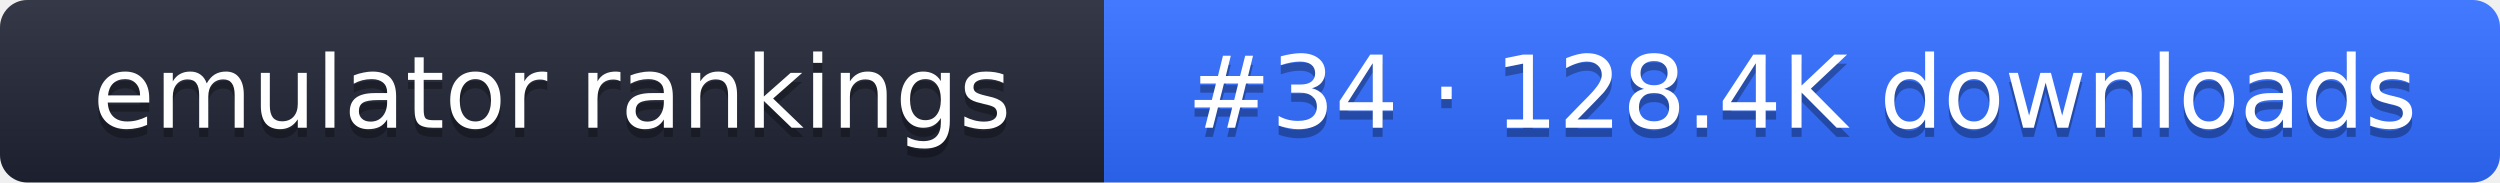
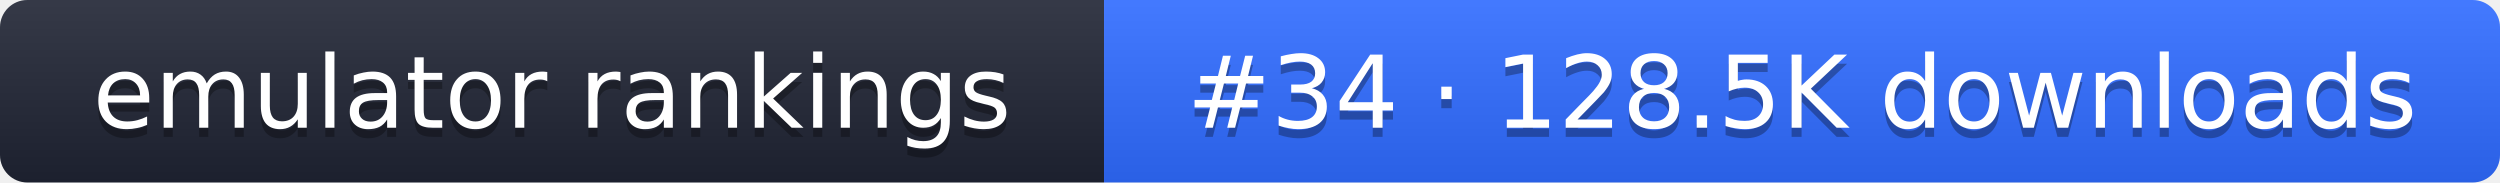
- <svg xmlns="http://www.w3.org/2000/svg" width="274" height="20" role="img" aria-label="emulator rankings: #34 · 128.4K downloads">
+ <svg xmlns="http://www.w3.org/2000/svg" width="274" height="20" role="img" aria-label="emulator rankings: #34 · 128.5K downloads">
  <linearGradient id="g" x2="0" y2="100%">
    <stop offset="0" stop-color="#fff" stop-opacity=".1" />
    <stop offset="1" stop-opacity=".1" />
  </linearGradient>
  <clipPath id="r">
    <rect width="274" height="20" rx="3" fill="#fff" />
  </clipPath>
  <g clip-path="url(#r)">
    <rect width="121" height="20" fill="#1f2433" />
    <rect x="121" width="153" height="20" fill="#2f6bff" />
    <rect width="274" height="20" fill="url(#g)" />
  </g>
  <g fill="#fff" text-anchor="middle" font-family="Verdana,DejaVu Sans,sans-serif" font-size="11">
    <text x="60.5" y="15" fill="#010101" fill-opacity=".3">emulator rankings</text>
    <text x="60.5" y="14">emulator rankings</text>
-     <text x="197.5" y="15" fill="#010101" fill-opacity=".3">#34 · 128.4K downloads</text>
-     <text x="197.5" y="14">#34 · 128.4K downloads</text>
+     <text x="197.5" y="15" fill="#010101" fill-opacity=".3">#34 · 128.5K downloads</text>
+     <text x="197.5" y="14">#34 · 128.5K downloads</text>
  </g>
</svg>
